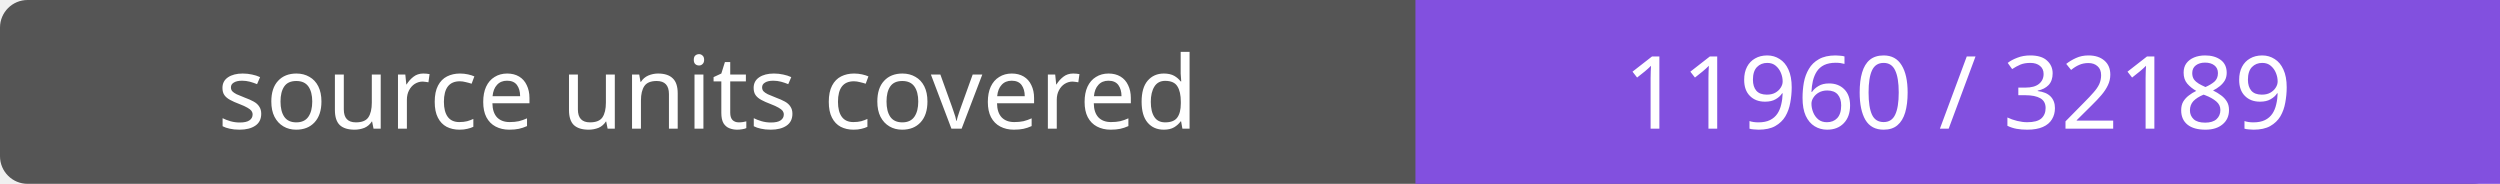
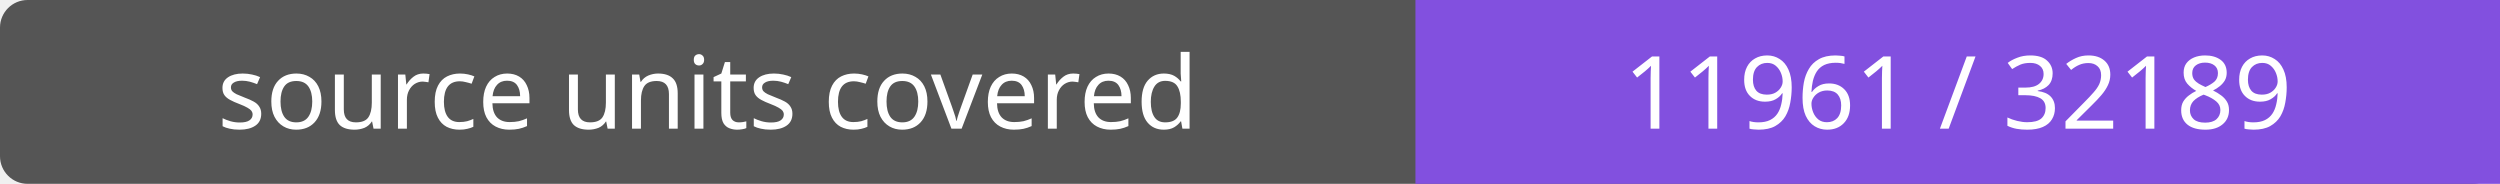
- <svg xmlns="http://www.w3.org/2000/svg" width="272" height="20" role="img" aria-label="source units covered: 11960 / 32189">
+ <svg xmlns="http://www.w3.org/2000/svg" width="272" height="20" role="img" aria-label="source units covered: 11961 / 32189">
  <rect width="272" height="20" rx="3" fill="#555" />
  <path fill="#8250df" d="M154 0h118v20H154z" />
  <g fill="#fff" text-anchor="middle" font-family="Verdana,sans-serif" font-size="11">
    <text x="77.0" y="14">source units covered</text>
-     <text x="213.0" y="14">11960 / 32189</text>
+     <text x="213.0" y="14">11961 / 32189</text>
  </g>
</svg>
